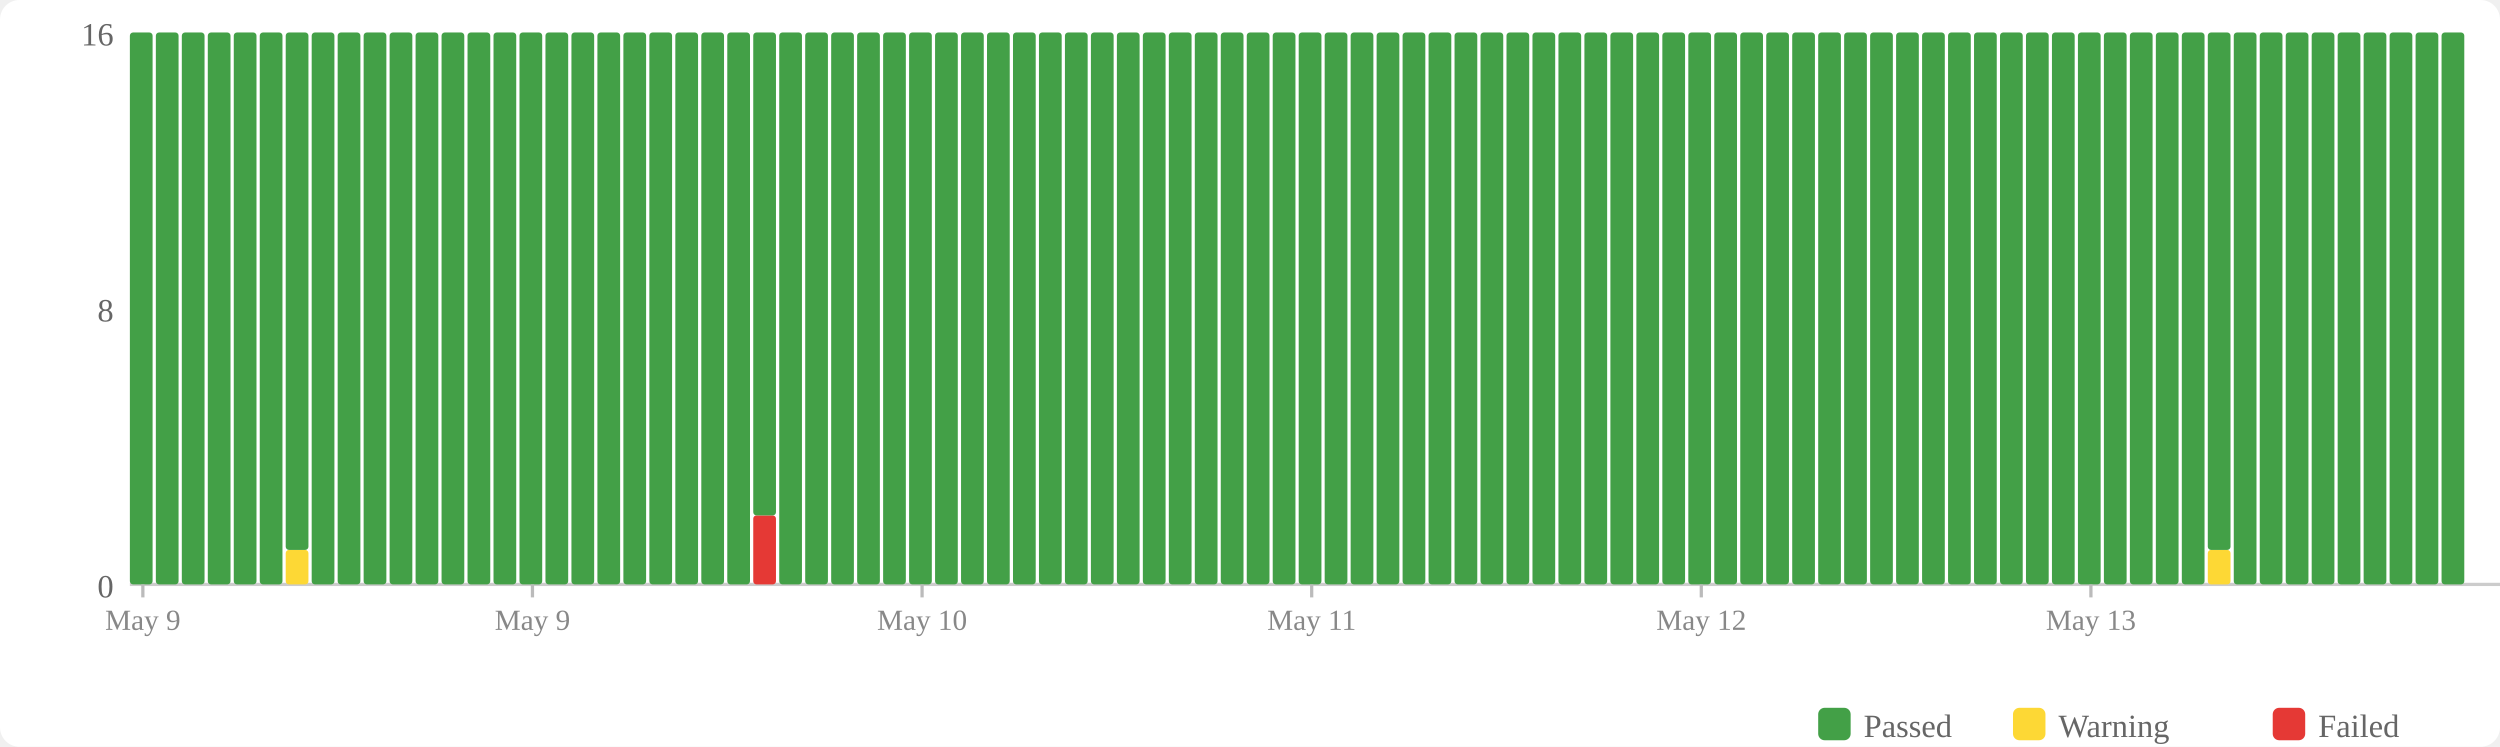
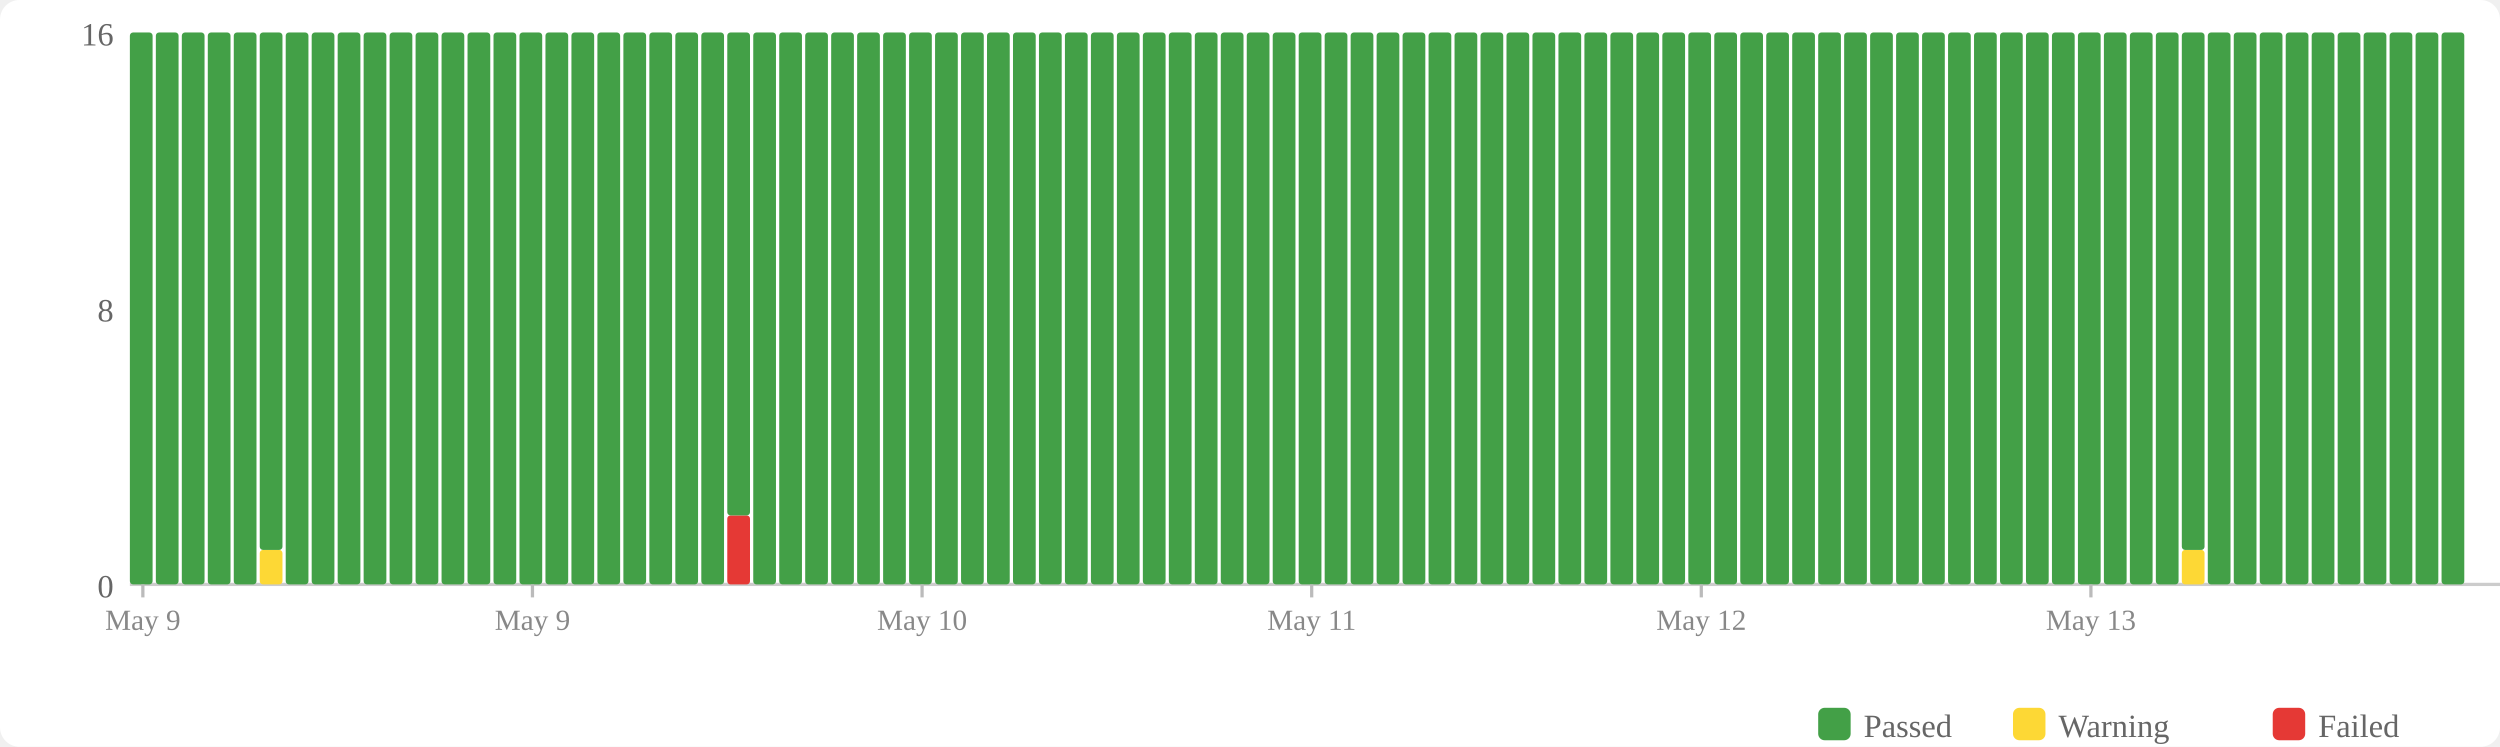
<svg xmlns="http://www.w3.org/2000/svg" width="770" height="230" viewBox="0 0 770 230">
  <rect width="770" height="230" fill="#fff" rx="6" />
  <rect x="560" y="218" width="10" height="10" fill="#43a047" rx="2" />
  <text x="574" y="227" font-size="10" fill="#666">Passed</text>
  <rect x="620" y="218" width="10" height="10" fill="#fdd835" rx="2" />
  <text x="634" y="227" font-size="10" fill="#666">Warning</text>
  <rect x="700" y="218" width="10" height="10" fill="#e53935" rx="2" />
  <text x="714" y="227" font-size="10" fill="#666">Failed</text>
  <text x="35" y="184" text-anchor="end" font-size="10" fill="#666">0</text>
  <text x="35" y="99" text-anchor="end" font-size="10" fill="#666">8</text>
  <text x="35" y="14" text-anchor="end" font-size="10" fill="#666">16</text>
  <line x1="40" y1="180" x2="770" y2="180" stroke="#ccc" stroke-width="1" />
  <rect x="40" y="10" width="7" height="170" fill="#43a047" rx="1" />
  <rect x="48" y="10" width="7" height="170" fill="#43a047" rx="1" />
  <rect x="56" y="10" width="7" height="170" fill="#43a047" rx="1" />
  <rect x="64" y="10" width="7" height="170" fill="#43a047" rx="1" />
  <rect x="72" y="10" width="7" height="170" fill="#43a047" rx="1" />
-   <rect x="80" y="10" width="7" height="170" fill="#43a047" rx="1" />
-   <rect x="88" y="169.375" width="7" height="10.625" fill="#fdd835" rx="1" />
-   <rect x="88" y="10" width="7" height="159.375" fill="#43a047" rx="1" />
+   <rect x="80" y="169.375" width="7" height="10.625" fill="#fdd835" rx="1" />
+   <rect x="80" y="10" width="7" height="159.375" fill="#43a047" rx="1" />
+   <rect x="88" y="10" width="7" height="170" fill="#43a047" rx="1" />
  <rect x="96" y="10" width="7" height="170" fill="#43a047" rx="1" />
  <rect x="104" y="10" width="7" height="170" fill="#43a047" rx="1" />
  <rect x="112" y="10" width="7" height="170" fill="#43a047" rx="1" />
  <rect x="120" y="10" width="7" height="170" fill="#43a047" rx="1" />
  <rect x="128" y="10" width="7" height="170" fill="#43a047" rx="1" />
  <rect x="136" y="10" width="7" height="170" fill="#43a047" rx="1" />
  <rect x="144" y="10" width="7" height="170" fill="#43a047" rx="1" />
  <rect x="152" y="10" width="7" height="170" fill="#43a047" rx="1" />
  <rect x="160" y="10" width="7" height="170" fill="#43a047" rx="1" />
  <rect x="168" y="10" width="7" height="170" fill="#43a047" rx="1" />
  <rect x="176" y="10" width="7" height="170" fill="#43a047" rx="1" />
  <rect x="184" y="10" width="7" height="170" fill="#43a047" rx="1" />
  <rect x="192" y="10" width="7" height="170" fill="#43a047" rx="1" />
  <rect x="200" y="10" width="7" height="170" fill="#43a047" rx="1" />
  <rect x="208" y="10" width="7" height="170" fill="#43a047" rx="1" />
  <rect x="216" y="10" width="7" height="170" fill="#43a047" rx="1" />
-   <rect x="224" y="10" width="7" height="170" fill="#43a047" rx="1" />
-   <rect x="232" y="158.75" width="7" height="21.25" fill="#e53935" rx="1" />
-   <rect x="232" y="10" width="7" height="148.75" fill="#43a047" rx="1" />
+   <rect x="224" y="158.75" width="7" height="21.25" fill="#e53935" rx="1" />
+   <rect x="224" y="10" width="7" height="148.75" fill="#43a047" rx="1" />
+   <rect x="232" y="10" width="7" height="170" fill="#43a047" rx="1" />
  <rect x="240" y="10" width="7" height="170" fill="#43a047" rx="1" />
  <rect x="248" y="10" width="7" height="170" fill="#43a047" rx="1" />
  <rect x="256" y="10" width="7" height="170" fill="#43a047" rx="1" />
  <rect x="264" y="10" width="7" height="170" fill="#43a047" rx="1" />
  <rect x="272" y="10" width="7" height="170" fill="#43a047" rx="1" />
  <rect x="280" y="10" width="7" height="170" fill="#43a047" rx="1" />
  <rect x="288" y="10" width="7" height="170" fill="#43a047" rx="1" />
  <rect x="296" y="10" width="7" height="170" fill="#43a047" rx="1" />
  <rect x="304" y="10" width="7" height="170" fill="#43a047" rx="1" />
  <rect x="312" y="10" width="7" height="170" fill="#43a047" rx="1" />
  <rect x="320" y="10" width="7" height="170" fill="#43a047" rx="1" />
  <rect x="328" y="10" width="7" height="170" fill="#43a047" rx="1" />
  <rect x="336" y="10" width="7" height="170" fill="#43a047" rx="1" />
  <rect x="344" y="10" width="7" height="170" fill="#43a047" rx="1" />
  <rect x="352" y="10" width="7" height="170" fill="#43a047" rx="1" />
  <rect x="360" y="10" width="7" height="170" fill="#43a047" rx="1" />
  <rect x="368" y="10" width="7" height="170" fill="#43a047" rx="1" />
  <rect x="376" y="10" width="7" height="170" fill="#43a047" rx="1" />
  <rect x="384" y="10" width="7" height="170" fill="#43a047" rx="1" />
  <rect x="392" y="10" width="7" height="170" fill="#43a047" rx="1" />
  <rect x="400" y="10" width="7" height="170" fill="#43a047" rx="1" />
  <rect x="408" y="10" width="7" height="170" fill="#43a047" rx="1" />
  <rect x="416" y="10" width="7" height="170" fill="#43a047" rx="1" />
  <rect x="424" y="10" width="7" height="170" fill="#43a047" rx="1" />
  <rect x="432" y="10" width="7" height="170" fill="#43a047" rx="1" />
  <rect x="440" y="10" width="7" height="170" fill="#43a047" rx="1" />
  <rect x="448" y="10" width="7" height="170" fill="#43a047" rx="1" />
  <rect x="456" y="10" width="7" height="170" fill="#43a047" rx="1" />
  <rect x="464" y="10" width="7" height="170" fill="#43a047" rx="1" />
  <rect x="472" y="10" width="7" height="170" fill="#43a047" rx="1" />
  <rect x="480" y="10" width="7" height="170" fill="#43a047" rx="1" />
  <rect x="488" y="10" width="7" height="170" fill="#43a047" rx="1" />
  <rect x="496" y="10" width="7" height="170" fill="#43a047" rx="1" />
  <rect x="504" y="10" width="7" height="170" fill="#43a047" rx="1" />
  <rect x="512" y="10" width="7" height="170" fill="#43a047" rx="1" />
  <rect x="520" y="10" width="7" height="170" fill="#43a047" rx="1" />
  <rect x="528" y="10" width="7" height="170" fill="#43a047" rx="1" />
  <rect x="536" y="10" width="7" height="170" fill="#43a047" rx="1" />
  <rect x="544" y="10" width="7" height="170" fill="#43a047" rx="1" />
  <rect x="552" y="10" width="7" height="170" fill="#43a047" rx="1" />
  <rect x="560" y="10" width="7" height="170" fill="#43a047" rx="1" />
  <rect x="568" y="10" width="7" height="170" fill="#43a047" rx="1" />
  <rect x="576" y="10" width="7" height="170" fill="#43a047" rx="1" />
  <rect x="584" y="10" width="7" height="170" fill="#43a047" rx="1" />
  <rect x="592" y="10" width="7" height="170" fill="#43a047" rx="1" />
  <rect x="600" y="10" width="7" height="170" fill="#43a047" rx="1" />
  <rect x="608" y="10" width="7" height="170" fill="#43a047" rx="1" />
  <rect x="616" y="10" width="7" height="170" fill="#43a047" rx="1" />
  <rect x="624" y="10" width="7" height="170" fill="#43a047" rx="1" />
  <rect x="632" y="10" width="7" height="170" fill="#43a047" rx="1" />
  <rect x="640" y="10" width="7" height="170" fill="#43a047" rx="1" />
  <rect x="648" y="10" width="7" height="170" fill="#43a047" rx="1" />
  <rect x="656" y="10" width="7" height="170" fill="#43a047" rx="1" />
  <rect x="664" y="10" width="7" height="170" fill="#43a047" rx="1" />
-   <rect x="672" y="10" width="7" height="170" fill="#43a047" rx="1" />
-   <rect x="680" y="169.375" width="7" height="10.625" fill="#fdd835" rx="1" />
-   <rect x="680" y="10" width="7" height="159.375" fill="#43a047" rx="1" />
+   <rect x="672" y="169.375" width="7" height="10.625" fill="#fdd835" rx="1" />
+   <rect x="672" y="10" width="7" height="159.375" fill="#43a047" rx="1" />
+   <rect x="680" y="10" width="7" height="170" fill="#43a047" rx="1" />
  <rect x="688" y="10" width="7" height="170" fill="#43a047" rx="1" />
  <rect x="696" y="10" width="7" height="170" fill="#43a047" rx="1" />
  <rect x="704" y="10" width="7" height="170" fill="#43a047" rx="1" />
  <rect x="712" y="10" width="7" height="170" fill="#43a047" rx="1" />
  <rect x="720" y="10" width="7" height="170" fill="#43a047" rx="1" />
  <rect x="728" y="10" width="7" height="170" fill="#43a047" rx="1" />
  <rect x="736" y="10" width="7" height="170" fill="#43a047" rx="1" />
  <rect x="744" y="10" width="7" height="170" fill="#43a047" rx="1" />
  <rect x="752" y="10" width="7" height="170" fill="#43a047" rx="1" />
  <line x1="44.0" y1="180" x2="44.0" y2="184" stroke="#bbb" stroke-width="1" />
  <text x="44.0" y="194" text-anchor="middle" font-size="9" fill="#888">May 9</text>
  <line x1="164.0" y1="180" x2="164.0" y2="184" stroke="#bbb" stroke-width="1" />
  <text x="164.0" y="194" text-anchor="middle" font-size="9" fill="#888">May 9</text>
  <line x1="284.0" y1="180" x2="284.0" y2="184" stroke="#bbb" stroke-width="1" />
  <text x="284.0" y="194" text-anchor="middle" font-size="9" fill="#888">May 10</text>
  <line x1="404.0" y1="180" x2="404.0" y2="184" stroke="#bbb" stroke-width="1" />
  <text x="404.0" y="194" text-anchor="middle" font-size="9" fill="#888">May 11</text>
  <line x1="524.0" y1="180" x2="524.0" y2="184" stroke="#bbb" stroke-width="1" />
  <text x="524.0" y="194" text-anchor="middle" font-size="9" fill="#888">May 12</text>
  <line x1="644.0" y1="180" x2="644.0" y2="184" stroke="#bbb" stroke-width="1" />
  <text x="644.0" y="194" text-anchor="middle" font-size="9" fill="#888">May 13</text>
</svg>
